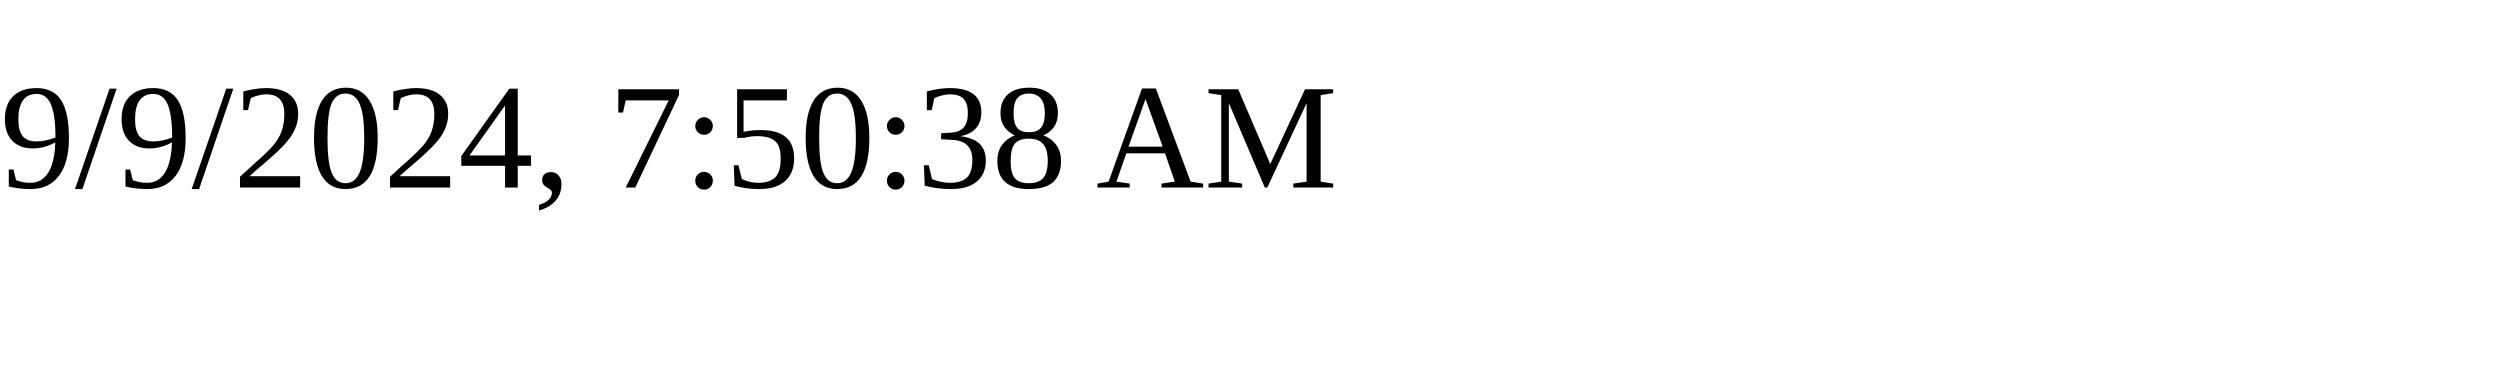
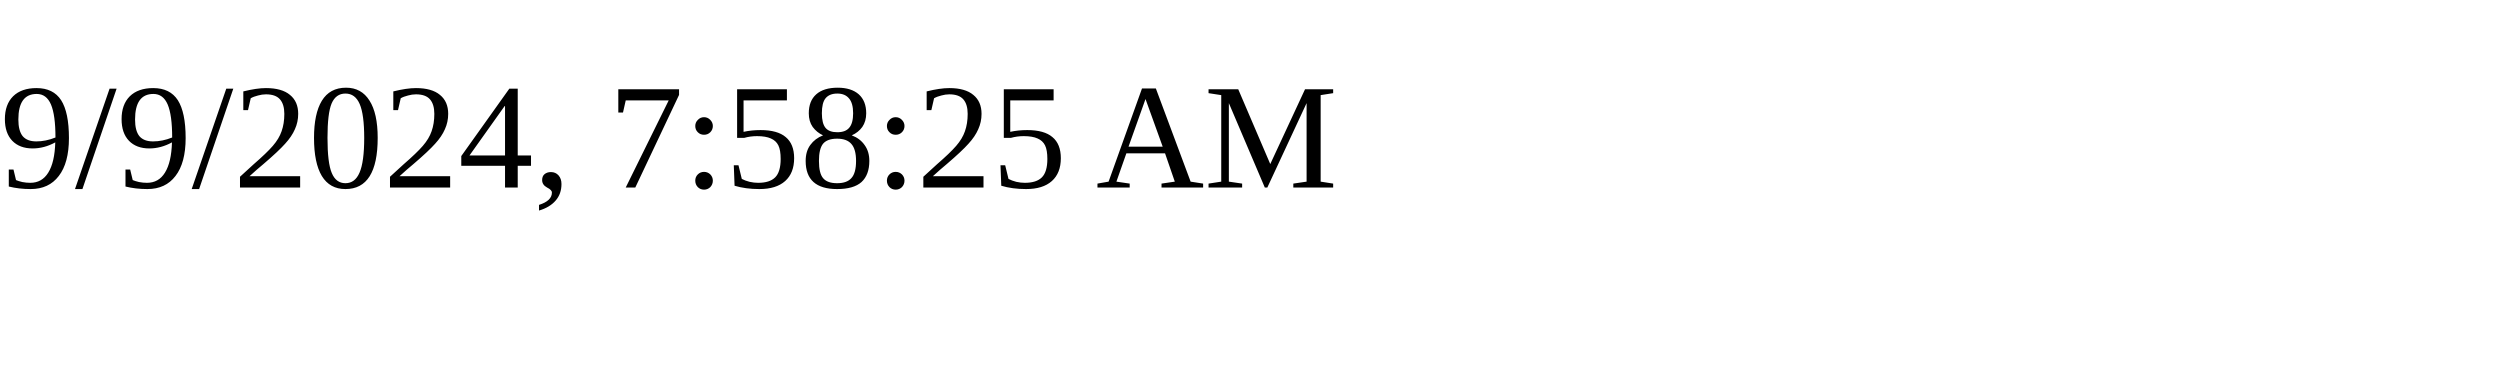
<svg xmlns="http://www.w3.org/2000/svg" height="30" width="200">
-   <text x="0" y="15">9/9/2024, 7:50:38 AM</text>
+   <text x="0" y="15">9/9/2024, 7:58:25 AM</text>
</svg>
